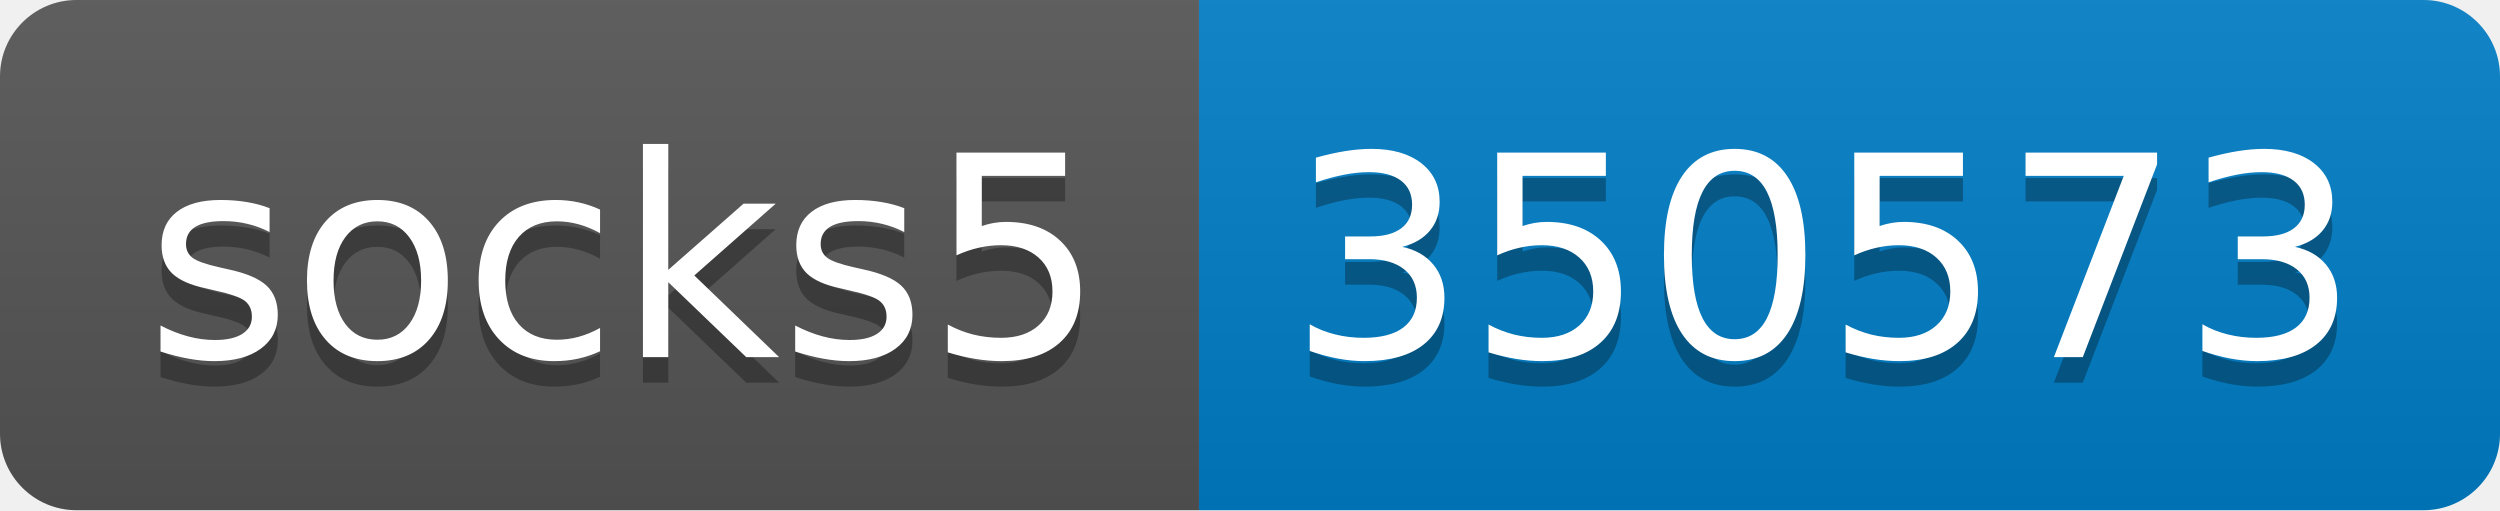
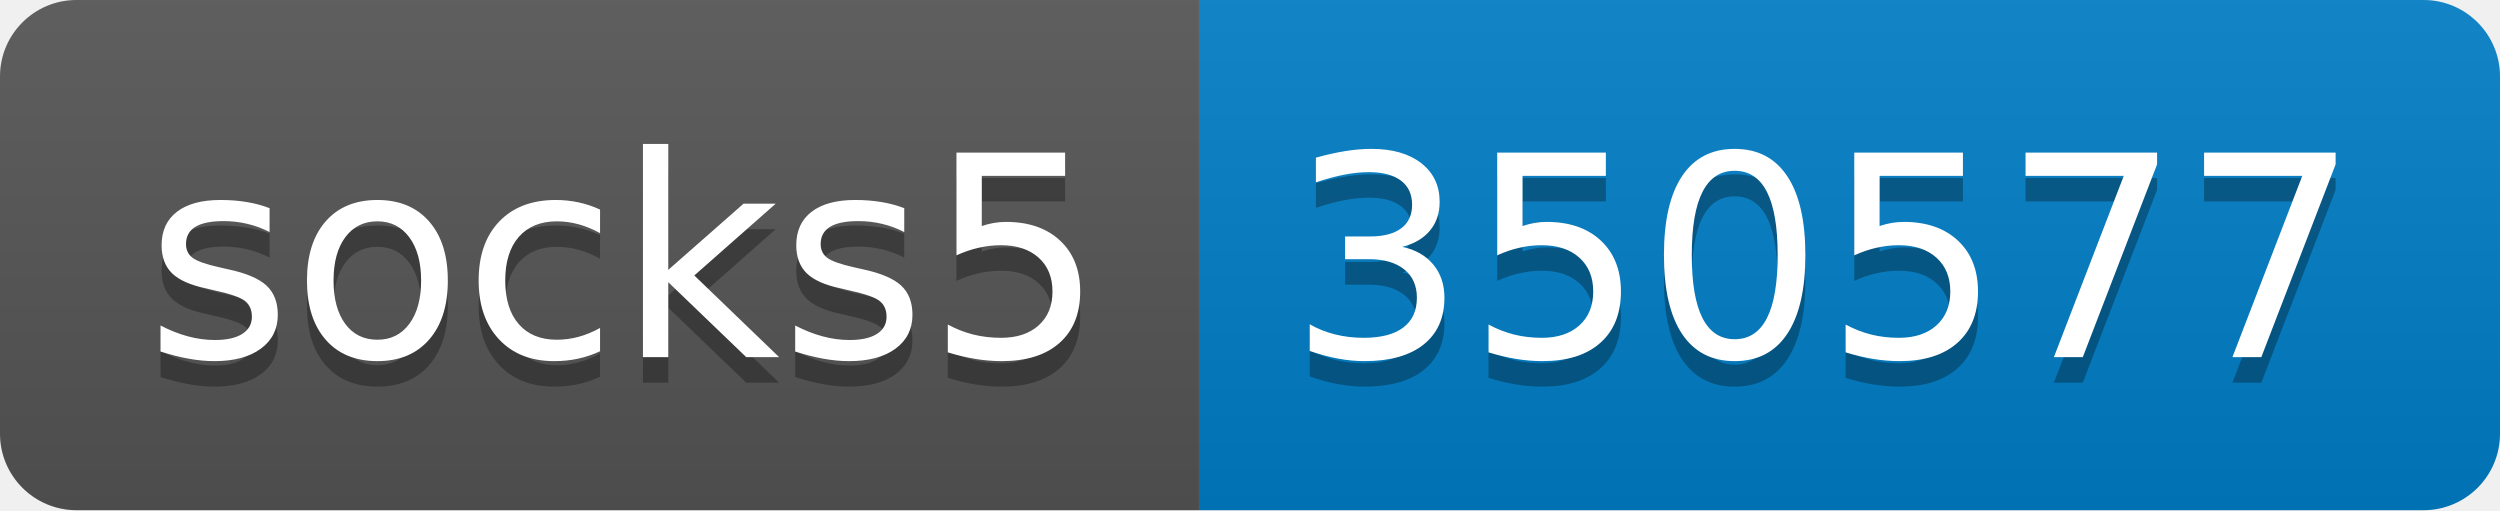
- <svg xmlns="http://www.w3.org/2000/svg" width="98" height="20" role="img" aria-label="socks5: 350573">
+ <svg xmlns="http://www.w3.org/2000/svg" width="98" height="20" role="img" aria-label="socks5: 350577">
  <linearGradient id="s" x2="0" y2="100%">
    <stop offset="0" stop-color="#bbb" stop-opacity=".1" />
    <stop offset="1" stop-opacity=".1" />
  </linearGradient>
  <clipPath id="r">
    <rect width="98" height="20" rx="3" fill="#fff" />
  </clipPath>
  <g clip-path="url(#r)">
    <rect width="47" height="20" fill="#555" />
    <rect x="47" width="51" height="20" fill="#007ec6" />
    <rect width="98" height="20" fill="url(#s)" />
  </g>
  <g fill="#fff" text-anchor="middle" font-family="Verdana,Geneva,DejaVu Sans,sans-serif" text-rendering="geometricPrecision" font-size="110">
    <text aria-hidden="true" x="245" y="150" fill="#010101" fill-opacity=".3" transform="scale(.1)" textLength="370">socks5</text>
    <text x="245" y="140" transform="scale(.1)" fill="#fff" textLength="370">socks5</text>
-     <text aria-hidden="true" x="715" y="150" fill="#010101" fill-opacity=".3" transform="scale(.1)" textLength="410">350573</text>
-     <text x="715" y="140" transform="scale(.1)" fill="#fff" textLength="410">350573</text>
+     <text aria-hidden="true" x="715" y="150" fill="#010101" fill-opacity=".3" transform="scale(.1)" textLength="410">350577</text>
+     <text x="715" y="140" transform="scale(.1)" fill="#fff" textLength="410">350577</text>
  </g>
</svg>
